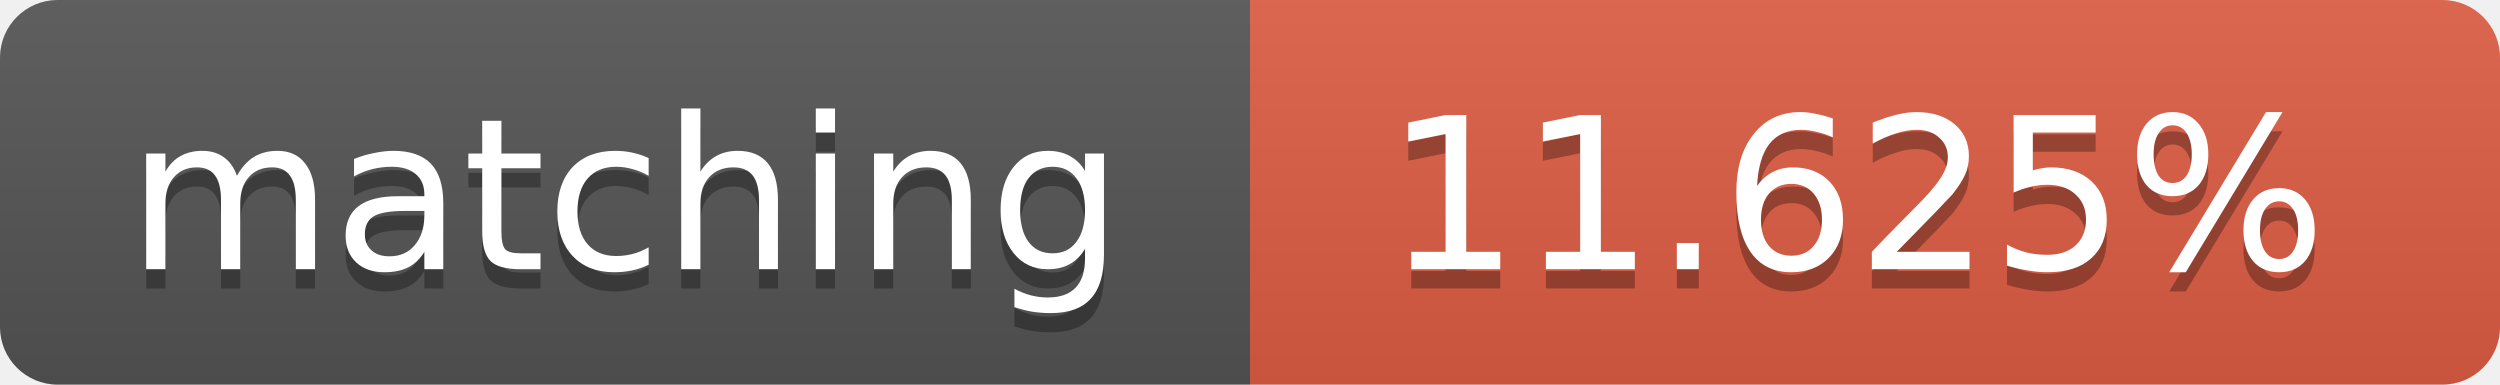
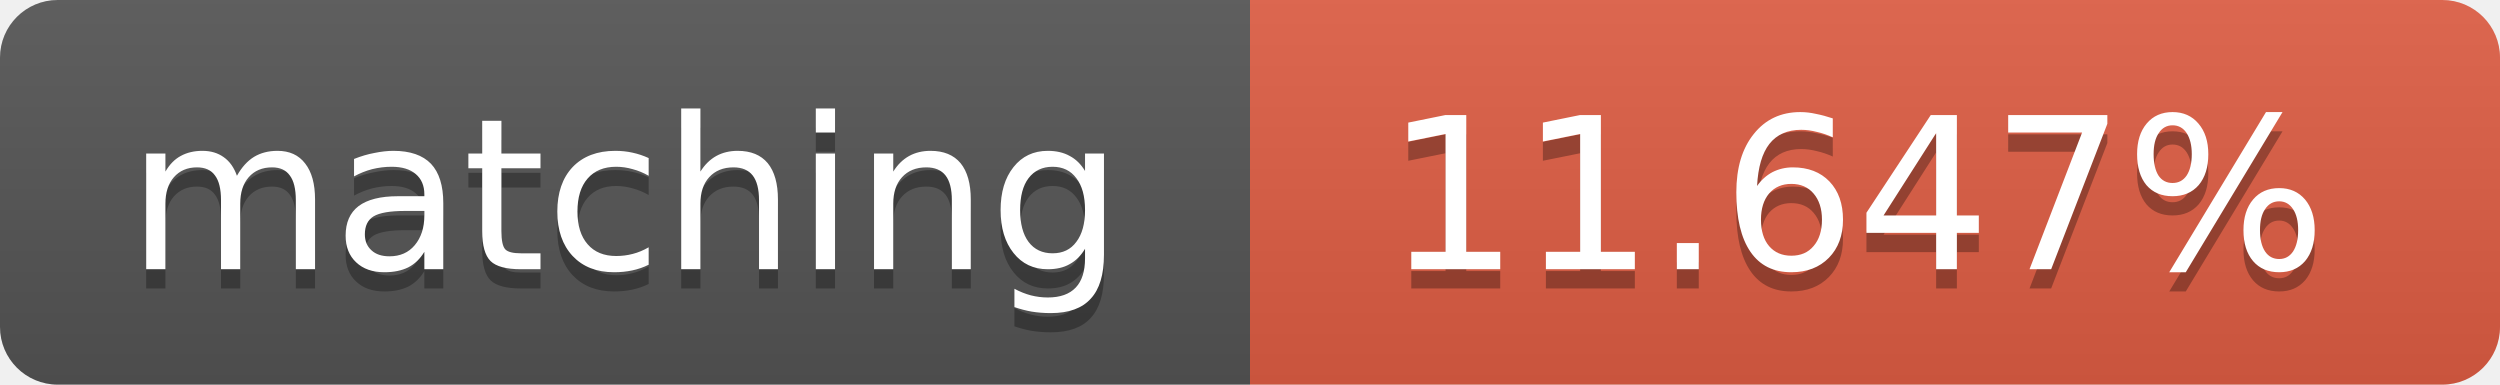
<svg xmlns="http://www.w3.org/2000/svg" width="130" height="20">
  <linearGradient id="b" x2="0" y2="100%">
    <stop offset="0" stop-color="#bbb" stop-opacity=".1" />
    <stop offset="1" stop-opacity=".1" />
  </linearGradient>
  <clipPath id="a">
    <rect width="130" height="20" rx="3" fill="#fff" />
  </clipPath>
  <g clip-path="url(#a)">
    <path fill="#555" d="M0 0h65v20H0z" />
    <path fill="#e05d44" d="M65 0h65v20H65z" />
    <path fill="url(#b)" d="M0 0h130v20H0z" />
  </g>
  <g fill="#fff" text-anchor="middle" font-family="DejaVu Sans,Verdana,Geneva,sans-serif" font-size="11">
    <text x="32.5" y="15" fill="#010101" fill-opacity=".3">matching</text>
    <text x="32.5" y="14">matching</text>
-     <text x="96.5" y="15" fill="#010101" fill-opacity=".3">11.625%</text>
-     <text x="96.5" y="14">11.625%</text>
+     <text x="96.5" y="15" fill="#010101" fill-opacity=".3">11.647%</text>
+     <text x="96.5" y="14">11.647%</text>
  </g>
</svg>
